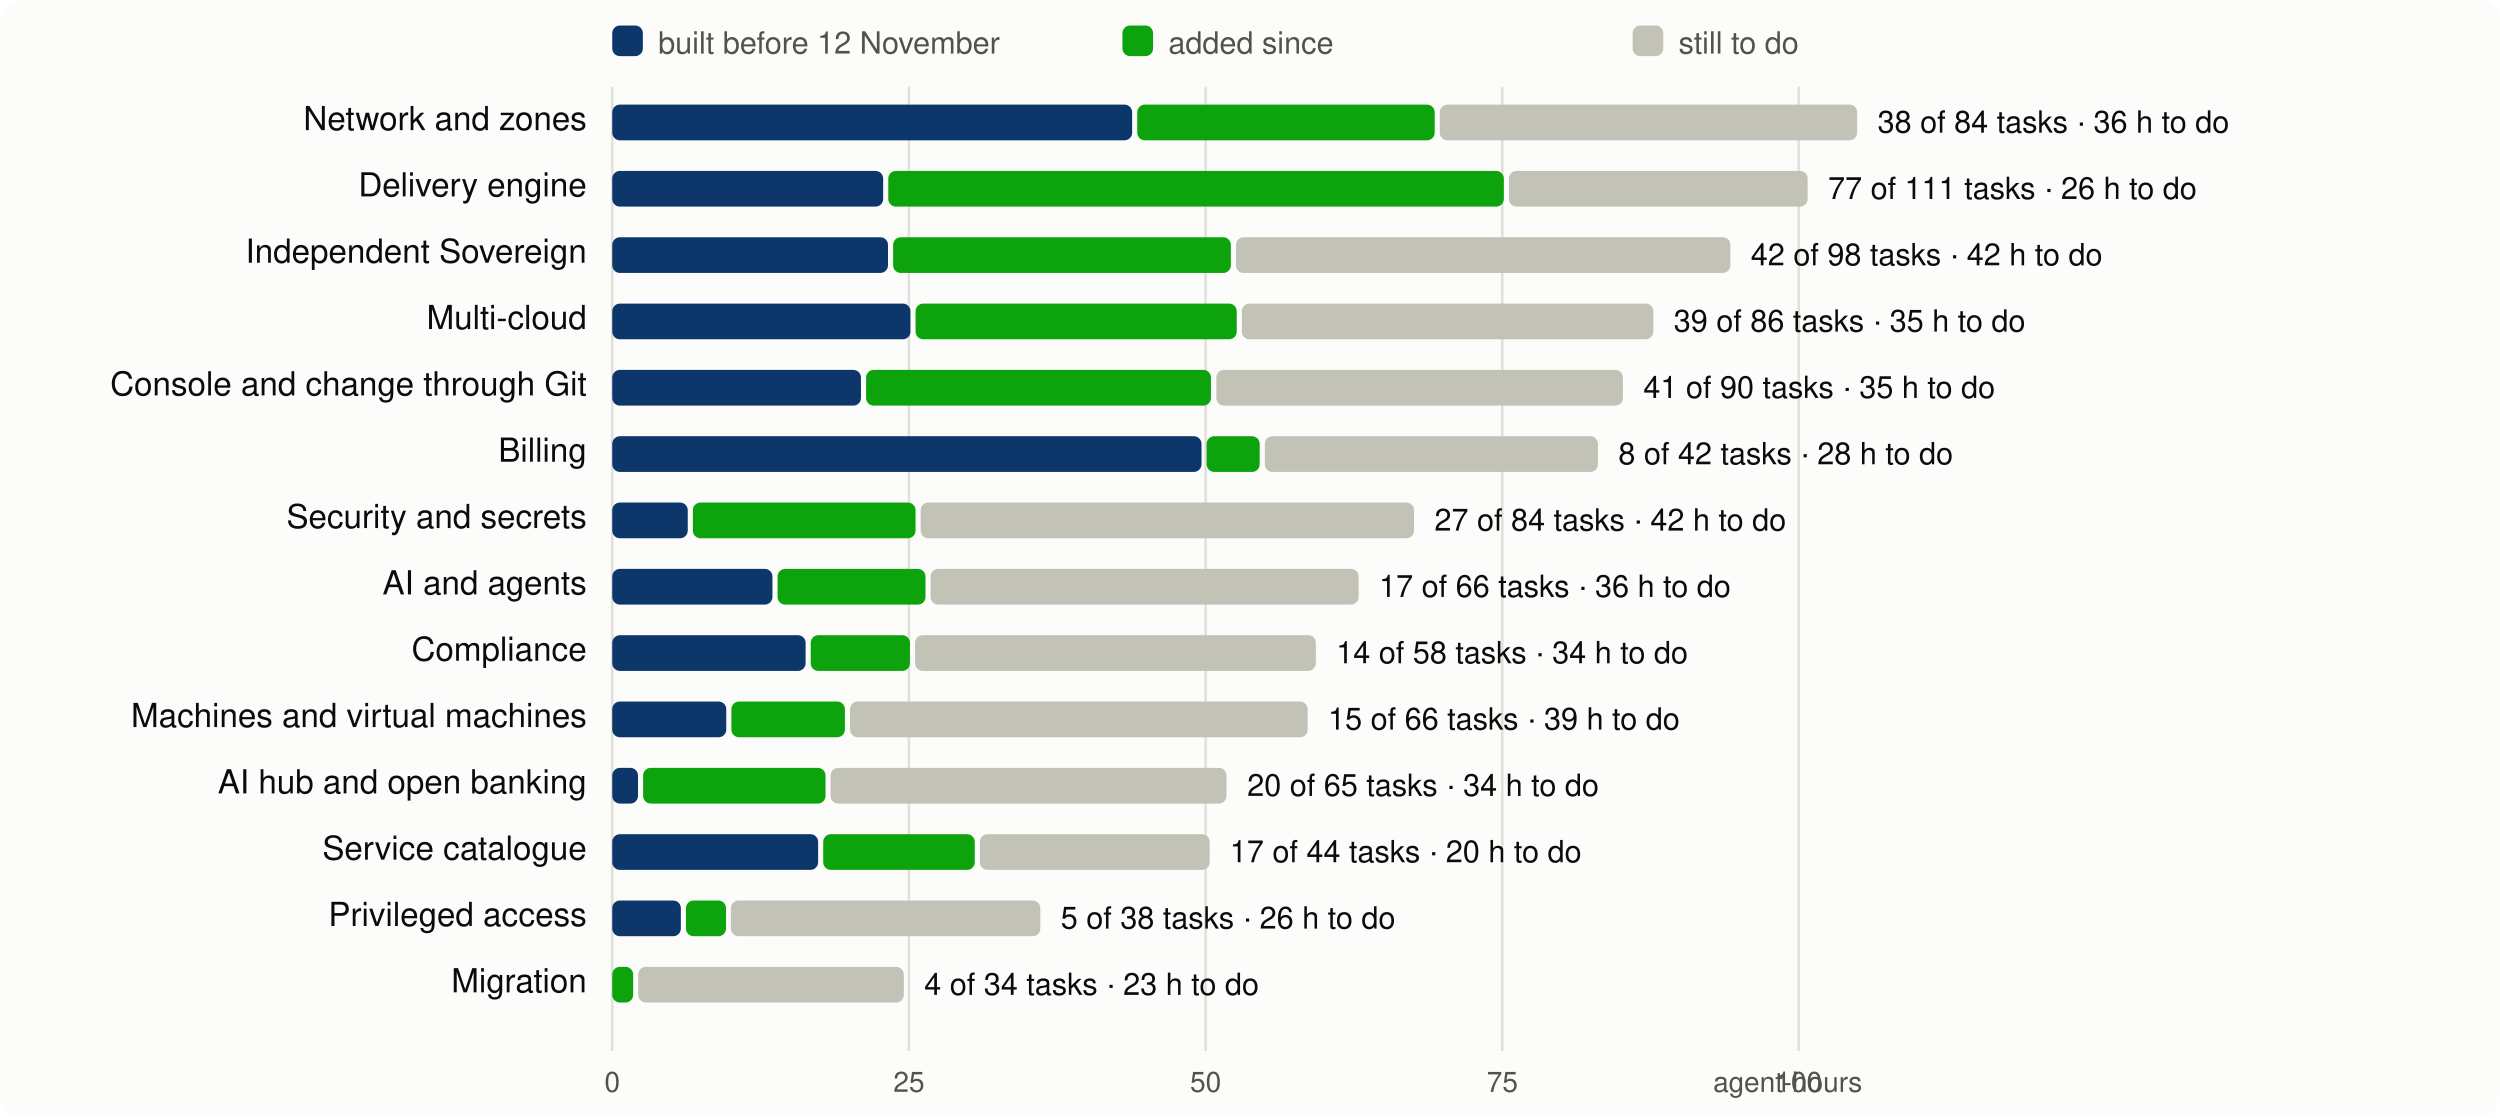
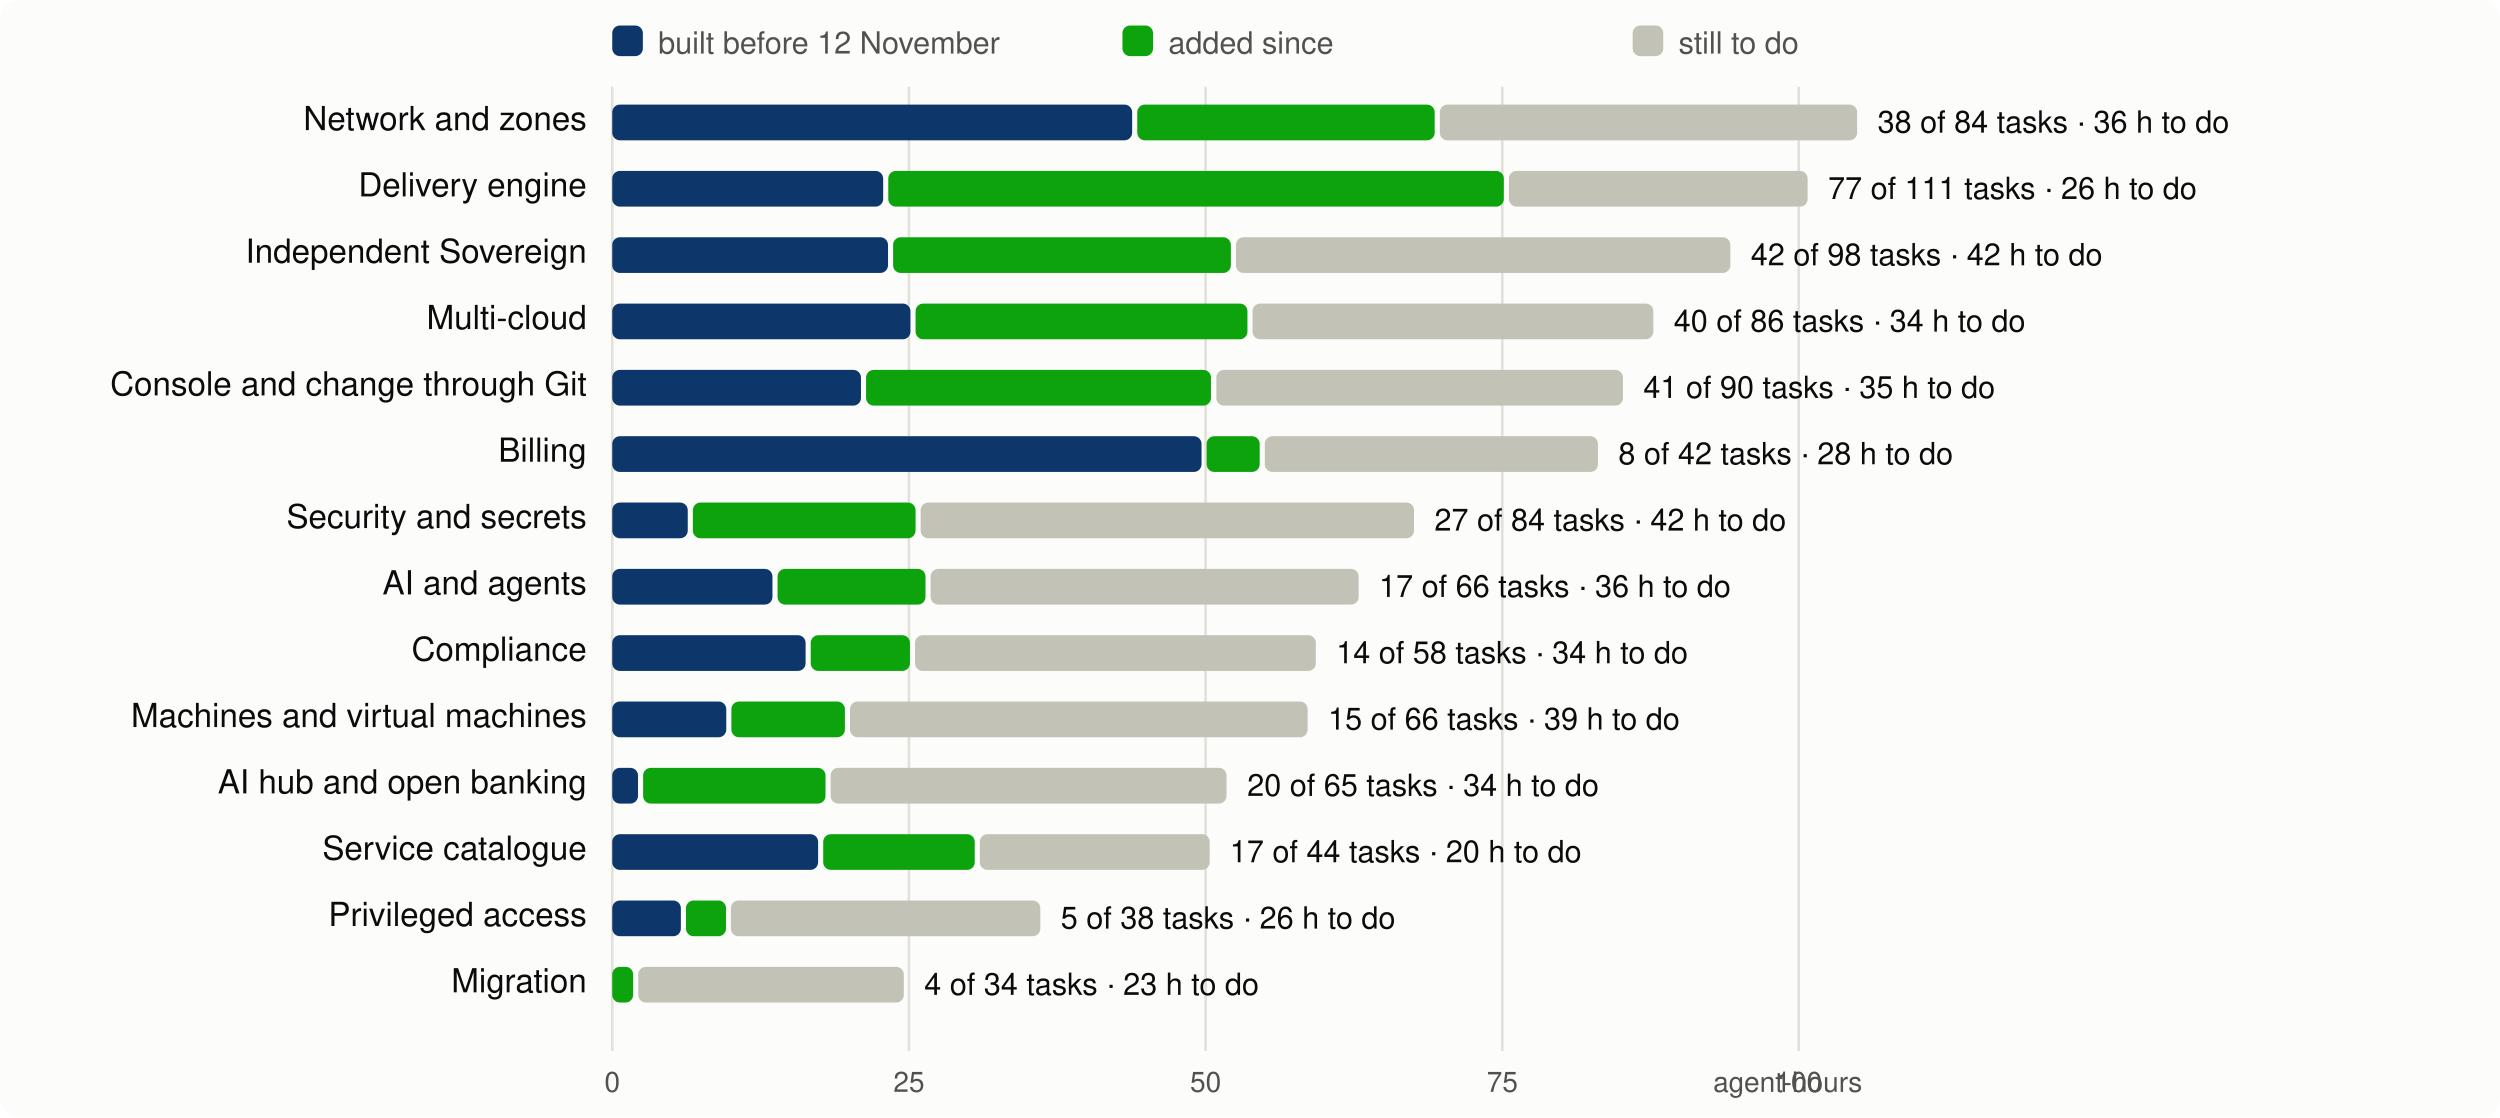
<svg xmlns="http://www.w3.org/2000/svg" viewBox="0 0 980 438" width="980" height="438" font-family="system-ui,-apple-system,Segoe UI,Helvetica,Arial,sans-serif" font-size="13">
  <rect width="980" height="438" rx="8" fill="#fcfcfb" />
  <line x1="240.0" x2="240.0" y1="34" y2="412" stroke="#e1e0d9" />
  <text x="240.0" y="428" text-anchor="middle" fill="#52514e" font-size="11">0</text>
  <line x1="356.3" x2="356.3" y1="34" y2="412" stroke="#e1e0d9" />
  <text x="356.3" y="428" text-anchor="middle" fill="#52514e" font-size="11">25</text>
  <line x1="472.6" x2="472.6" y1="34" y2="412" stroke="#e1e0d9" />
  <text x="472.6" y="428" text-anchor="middle" fill="#52514e" font-size="11">50</text>
  <line x1="588.9" x2="588.9" y1="34" y2="412" stroke="#e1e0d9" />
  <text x="588.9" y="428" text-anchor="middle" fill="#52514e" font-size="11">75</text>
  <line x1="705.1" x2="705.1" y1="34" y2="412" stroke="#e1e0d9" />
  <text x="705.1" y="428" text-anchor="middle" fill="#52514e" font-size="11">100</text>
  <text x="730" y="428" text-anchor="end" fill="#52514e" font-size="11">agent-hours</text>
  <rect x="240" y="10" width="12" height="12" rx="3" fill="#0d366b" />
  <text x="258" y="21" fill="#52514e" font-size="12">built before 12 November</text>
  <rect x="440" y="10" width="12" height="12" rx="3" fill="#0ca30c" />
  <text x="458" y="21" fill="#52514e" font-size="12">added since</text>
  <rect x="640" y="10" width="12" height="12" rx="3" fill="#c3c2b7" />
  <text x="658" y="21" fill="#52514e" font-size="12">still to do</text>
  <text x="230" y="51" text-anchor="end" fill="#0b0b0b">Network and zones</text>
  <rect x="240.0" y="41" width="203.8" height="14" rx="3" fill="#0d366b" />
  <rect x="445.8" y="41" width="116.6" height="14" rx="3" fill="#0ca30c" />
  <rect x="564.4" y="41" width="163.6" height="14" rx="3" fill="#c3c2b7" />
  <text x="736.0" y="52" fill="#0b0b0b" font-size="12">38 of 84 tasks · 36 h to do</text>
  <text x="230" y="77" text-anchor="end" fill="#0b0b0b">Delivery engine</text>
  <rect x="240.0" y="67" width="106.2" height="14" rx="3" fill="#0d366b" />
  <rect x="348.2" y="67" width="241.3" height="14" rx="3" fill="#0ca30c" />
  <rect x="591.5" y="67" width="117.1" height="14" rx="3" fill="#c3c2b7" />
  <text x="716.6" y="78" fill="#0b0b0b" font-size="12">77 of 111 tasks · 26 h to do</text>
  <text x="230" y="103" text-anchor="end" fill="#0b0b0b">Independent Sovereign</text>
  <rect x="240.0" y="93" width="108.1" height="14" rx="3" fill="#0d366b" />
  <rect x="350.1" y="93" width="132.4" height="14" rx="3" fill="#0ca30c" />
  <rect x="484.5" y="93" width="193.8" height="14" rx="3" fill="#c3c2b7" />
  <text x="686.3" y="104" fill="#0b0b0b" font-size="12">42 of 98 tasks · 42 h to do</text>
  <text x="230" y="129" text-anchor="end" fill="#0b0b0b">Multi-cloud</text>
  <rect x="240.0" y="119" width="116.9" height="14" rx="3" fill="#0d366b" />
-   <rect x="358.9" y="119" width="125.9" height="14" rx="3" fill="#0ca30c" />
-   <rect x="486.8" y="119" width="161.3" height="14" rx="3" fill="#c3c2b7" />
-   <text x="656.1" y="130" fill="#0b0b0b" font-size="12">39 of 86 tasks · 35 h to do</text>
+   <rect x="358.9" y="119" width="130.1" height="14" rx="3" fill="#0ca30c" />
+   <rect x="491.0" y="119" width="157.1" height="14" rx="3" fill="#c3c2b7" />
+   <text x="656.1" y="130" fill="#0b0b0b" font-size="12">40 of 86 tasks · 34 h to do</text>
  <text x="230" y="155" text-anchor="end" fill="#0b0b0b">Console and change through Git</text>
  <rect x="240.0" y="145" width="97.5" height="14" rx="3" fill="#0d366b" />
  <rect x="339.5" y="145" width="135.2" height="14" rx="3" fill="#0ca30c" />
  <rect x="476.8" y="145" width="159.4" height="14" rx="3" fill="#c3c2b7" />
  <text x="644.2" y="156" fill="#0b0b0b" font-size="12">41 of 90 tasks · 35 h to do</text>
  <text x="230" y="181" text-anchor="end" fill="#0b0b0b">Billing</text>
  <rect x="240.0" y="171" width="231.0" height="14" rx="3" fill="#0d366b" />
  <rect x="473.0" y="171" width="20.8" height="14" rx="3" fill="#0ca30c" />
  <rect x="495.8" y="171" width="130.6" height="14" rx="3" fill="#c3c2b7" />
  <text x="634.4" y="182" fill="#0b0b0b" font-size="12">8 of 42 tasks · 28 h to do</text>
  <text x="230" y="207" text-anchor="end" fill="#0b0b0b">Security and secrets</text>
  <rect x="240.0" y="197" width="29.6" height="14" rx="3" fill="#0d366b" />
  <rect x="271.6" y="197" width="87.3" height="14" rx="3" fill="#0ca30c" />
  <rect x="360.9" y="197" width="193.4" height="14" rx="3" fill="#c3c2b7" />
  <text x="562.3" y="208" fill="#0b0b0b" font-size="12">27 of 84 tasks · 42 h to do</text>
  <text x="230" y="233" text-anchor="end" fill="#0b0b0b">AI and agents</text>
  <rect x="240.0" y="223" width="62.8" height="14" rx="3" fill="#0d366b" />
  <rect x="304.8" y="223" width="58.0" height="14" rx="3" fill="#0ca30c" />
  <rect x="364.8" y="223" width="167.8" height="14" rx="3" fill="#c3c2b7" />
  <text x="540.6" y="234" fill="#0b0b0b" font-size="12">17 of 66 tasks · 36 h to do</text>
  <text x="230" y="259" text-anchor="end" fill="#0b0b0b">Compliance</text>
  <rect x="240.0" y="249" width="75.8" height="14" rx="3" fill="#0d366b" />
  <rect x="317.8" y="249" width="38.9" height="14" rx="3" fill="#0ca30c" />
  <rect x="358.7" y="249" width="157.1" height="14" rx="3" fill="#c3c2b7" />
  <text x="523.8" y="260" fill="#0b0b0b" font-size="12">14 of 58 tasks · 34 h to do</text>
  <text x="230" y="285" text-anchor="end" fill="#0b0b0b">Machines and virtual machines</text>
  <rect x="240.0" y="275" width="44.7" height="14" rx="3" fill="#0d366b" />
  <rect x="286.7" y="275" width="44.5" height="14" rx="3" fill="#0ca30c" />
  <rect x="333.2" y="275" width="179.4" height="14" rx="3" fill="#c3c2b7" />
  <text x="520.6" y="286" fill="#0b0b0b" font-size="12">15 of 66 tasks · 39 h to do</text>
  <text x="230" y="311" text-anchor="end" fill="#0b0b0b">AI hub and open banking</text>
  <rect x="240.0" y="301" width="10.1" height="14" rx="3" fill="#0d366b" />
  <rect x="252.1" y="301" width="71.5" height="14" rx="3" fill="#0ca30c" />
  <rect x="325.6" y="301" width="155.2" height="14" rx="3" fill="#c3c2b7" />
  <text x="488.9" y="312" fill="#0b0b0b" font-size="12">20 of 65 tasks · 34 h to do</text>
  <text x="230" y="337" text-anchor="end" fill="#0b0b0b">Service catalogue</text>
  <rect x="240.0" y="327" width="80.7" height="14" rx="3" fill="#0d366b" />
  <rect x="322.7" y="327" width="59.4" height="14" rx="3" fill="#0ca30c" />
  <rect x="384.1" y="327" width="90.1" height="14" rx="3" fill="#c3c2b7" />
  <text x="482.1" y="338" fill="#0b0b0b" font-size="12">17 of 44 tasks · 20 h to do</text>
  <text x="230" y="363" text-anchor="end" fill="#0b0b0b">Privileged access</text>
  <rect x="240.0" y="353" width="26.9" height="14" rx="3" fill="#0d366b" />
  <rect x="268.9" y="353" width="15.7" height="14" rx="3" fill="#0ca30c" />
  <rect x="286.5" y="353" width="121.3" height="14" rx="3" fill="#c3c2b7" />
  <text x="415.8" y="364" fill="#0b0b0b" font-size="12">5 of 38 tasks · 26 h to do</text>
  <text x="230" y="389" text-anchor="end" fill="#0b0b0b">Migration</text>
  <rect x="240.0" y="379" width="8.2" height="14" rx="3" fill="#0ca30c" />
  <rect x="250.2" y="379" width="104.1" height="14" rx="3" fill="#c3c2b7" />
  <text x="362.3" y="390" fill="#0b0b0b" font-size="12">4 of 34 tasks · 23 h to do</text>
</svg>
